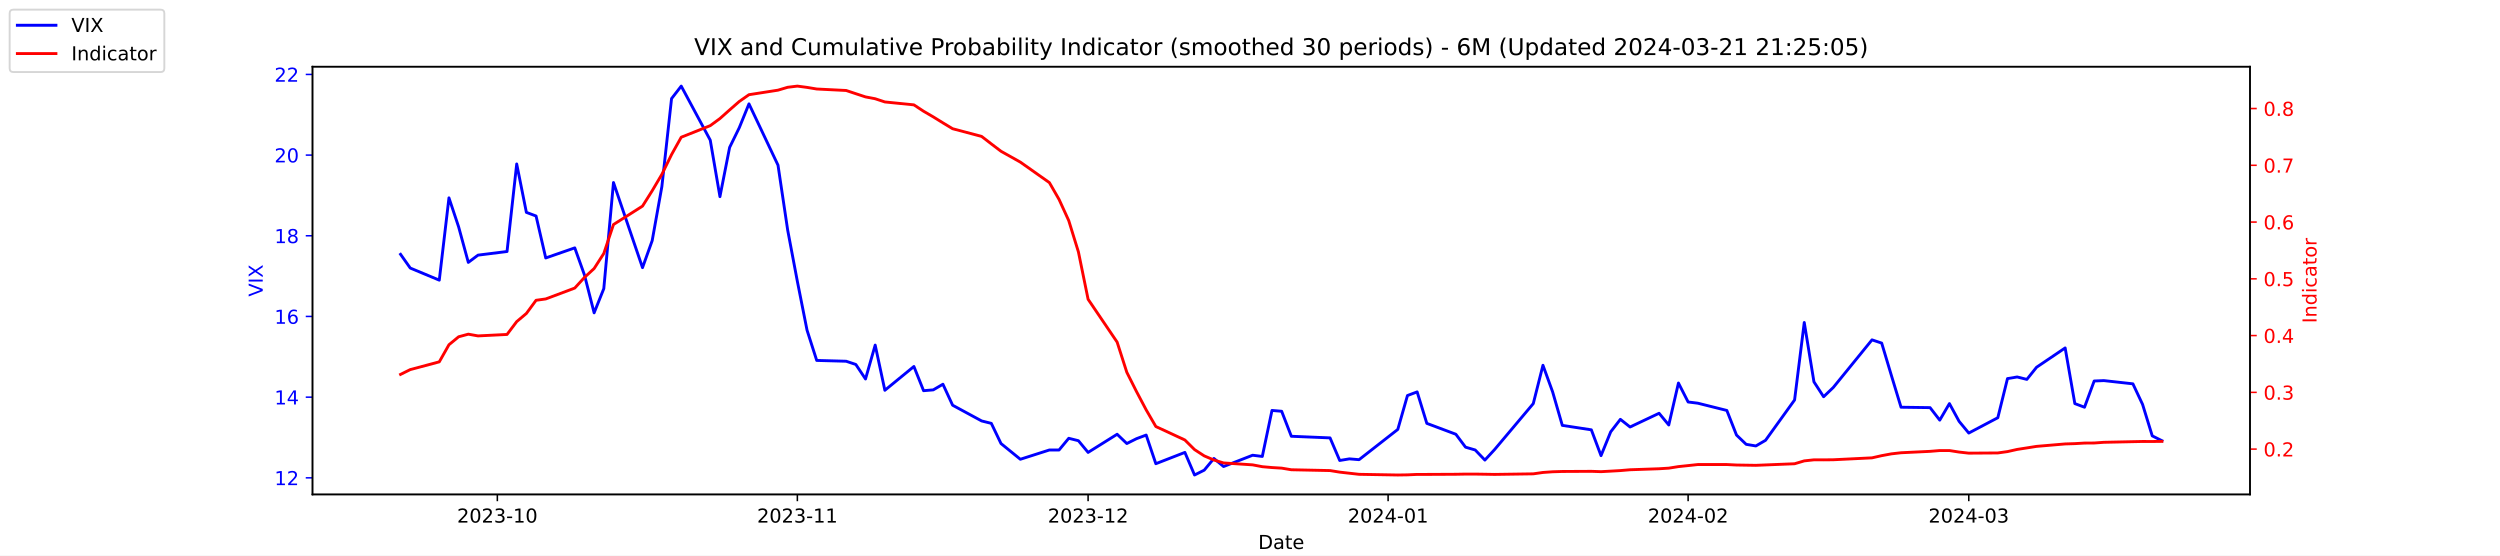
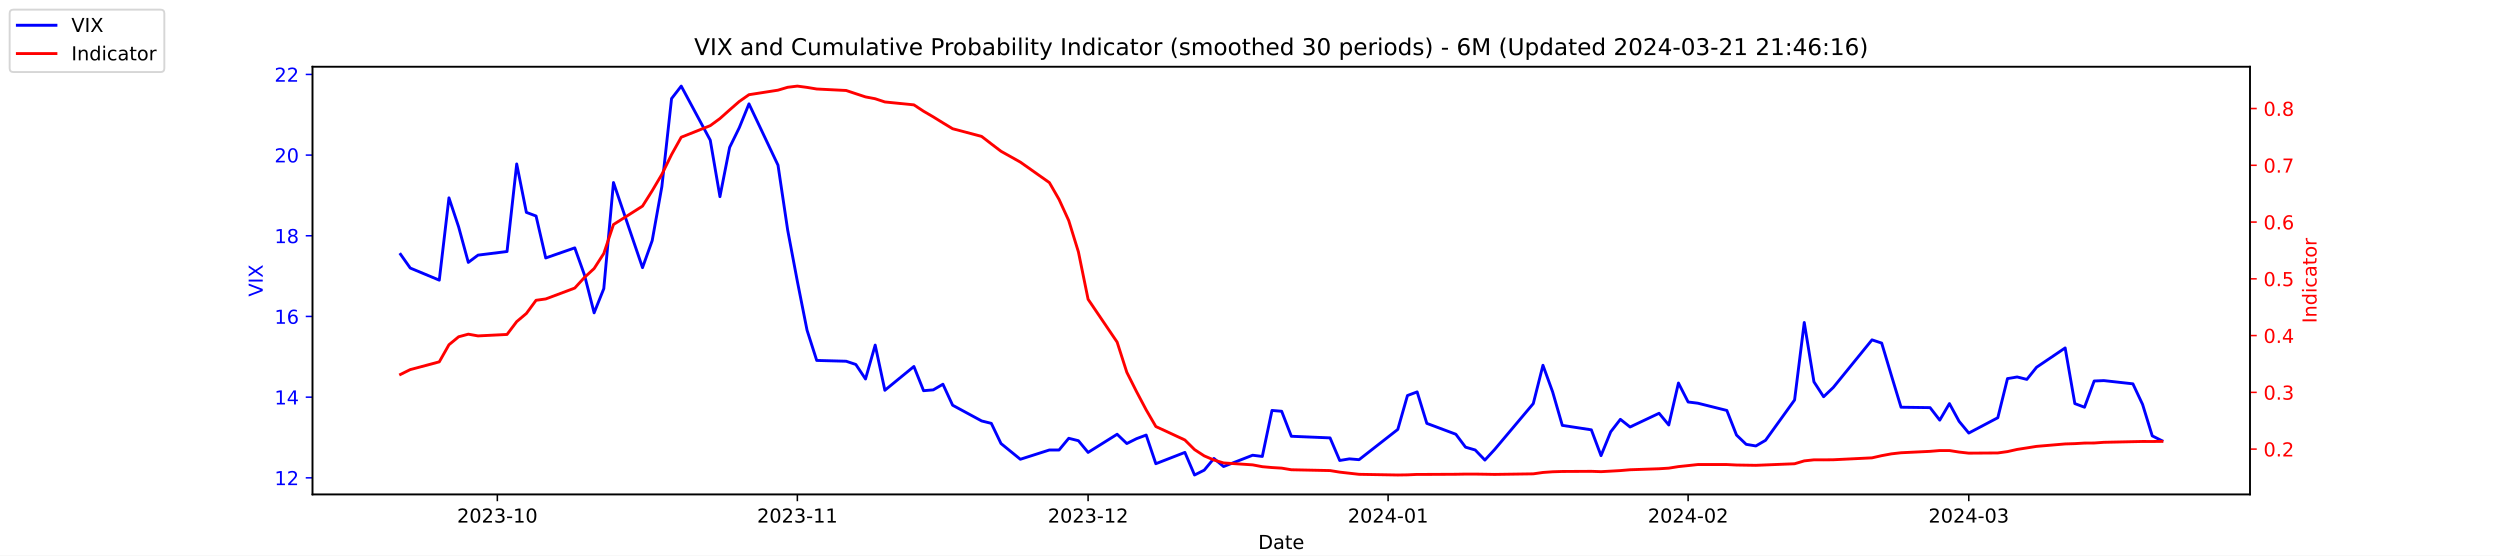
<svg xmlns="http://www.w3.org/2000/svg" xmlns:xlink="http://www.w3.org/1999/xlink" width="1296pt" height="288pt" viewBox="0 0 1296 288" version="1.1">
  <defs>
    <style type="text/css">*{stroke-linejoin: round; stroke-linecap: butt}</style>
  </defs>
  <g id="figure_1">
    <g id="patch_1">
      <path d="M 0 288  L 1296 288  L 1296 0  L 0 0  z " style="fill: #ffffff" />
    </g>
    <g id="axes_1">
      <g id="patch_2">
        <path d="M 162 256.32  L 1166.4 256.32  L 1166.4 34.56  L 162 34.56  z " style="fill: #ffffff" />
      </g>
      <g id="matplotlib.axis_1">
        <g id="xtick_1">
          <g id="line2d_1">
            <defs>
-               <path id="m3f695eb82e" d="M 0 0  L 0 3.5  " style="stroke: #000000; stroke-width: 0.8" />
+               <path id="m9982f12e51" d="M 0 0  L 0 3.5  " style="stroke: #000000; stroke-width: 0.8" />
            </defs>
            <g>
-               <use xlink:href="#m3f695eb82e" x="257.824" y="256.32" style="stroke: #000000; stroke-width: 0.8" />
+               <use xlink:href="#m9982f12e51" x="257.824" y="256.32" style="stroke: #000000; stroke-width: 0.8" />
            </g>
          </g>
          <g id="text_1">
            <g transform="translate(236.933 270.9184) scale(0.1 -0.1)">
              <defs>
                <path id="DejaVuSans-32" d="M 1228 531  L 3431 531  L 3431 0  L 469 0  L 469 531  Q 828 903 1448 1529  Q 2069 2156 2228 2338  Q 2531 2678 2651 2914  Q 2772 3150 2772 3378  Q 2772 3750 2511 3984  Q 2250 4219 1831 4219  Q 1534 4219 1204 4116  Q 875 4013 500 3803  L 500 4441  Q 881 4594 1212 4672  Q 1544 4750 1819 4750  Q 2544 4750 2975 4387  Q 3406 4025 3406 3419  Q 3406 3131 3298 2873  Q 3191 2616 2906 2266  Q 2828 2175 2409 1742  Q 1991 1309 1228 531  z " transform="scale(0.015625)" />
                <path id="DejaVuSans-30" d="M 2034 4250  Q 1547 4250 1301 3770  Q 1056 3291 1056 2328  Q 1056 1369 1301 889  Q 1547 409 2034 409  Q 2525 409 2770 889  Q 3016 1369 3016 2328  Q 3016 3291 2770 3770  Q 2525 4250 2034 4250  z M 2034 4750  Q 2819 4750 3233 4129  Q 3647 3509 3647 2328  Q 3647 1150 3233 529  Q 2819 -91 2034 -91  Q 1250 -91 836 529  Q 422 1150 422 2328  Q 422 3509 836 4129  Q 1250 4750 2034 4750  z " transform="scale(0.015625)" />
                <path id="DejaVuSans-33" d="M 2597 2516  Q 3050 2419 3304 2112  Q 3559 1806 3559 1356  Q 3559 666 3084 287  Q 2609 -91 1734 -91  Q 1441 -91 1130 -33  Q 819 25 488 141  L 488 750  Q 750 597 1062 519  Q 1375 441 1716 441  Q 2309 441 2620 675  Q 2931 909 2931 1356  Q 2931 1769 2642 2001  Q 2353 2234 1838 2234  L 1294 2234  L 1294 2753  L 1863 2753  Q 2328 2753 2575 2939  Q 2822 3125 2822 3475  Q 2822 3834 2567 4026  Q 2313 4219 1838 4219  Q 1578 4219 1281 4162  Q 984 4106 628 3988  L 628 4550  Q 988 4650 1302 4700  Q 1616 4750 1894 4750  Q 2613 4750 3031 4423  Q 3450 4097 3450 3541  Q 3450 3153 3228 2886  Q 3006 2619 2597 2516  z " transform="scale(0.015625)" />
                <path id="DejaVuSans-2d" d="M 313 2009  L 1997 2009  L 1997 1497  L 313 1497  L 313 2009  z " transform="scale(0.015625)" />
                <path id="DejaVuSans-31" d="M 794 531  L 1825 531  L 1825 4091  L 703 3866  L 703 4441  L 1819 4666  L 2450 4666  L 2450 531  L 3481 531  L 3481 0  L 794 0  L 794 531  z " transform="scale(0.015625)" />
              </defs>
              <use xlink:href="#DejaVuSans-32" />
              <use xlink:href="#DejaVuSans-30" x="63.623" />
              <use xlink:href="#DejaVuSans-32" x="127.246" />
              <use xlink:href="#DejaVuSans-33" x="190.869" />
              <use xlink:href="#DejaVuSans-2d" x="254.492" />
              <use xlink:href="#DejaVuSans-31" x="290.576" />
              <use xlink:href="#DejaVuSans-30" x="354.199" />
            </g>
          </g>
        </g>
        <g id="xtick_2">
          <g id="line2d_2">
            <g>
-               <use xlink:href="#m3f695eb82e" x="413.351" y="256.32" style="stroke: #000000; stroke-width: 0.8" />
+               <use xlink:href="#m9982f12e51" x="413.351" y="256.32" style="stroke: #000000; stroke-width: 0.8" />
            </g>
          </g>
          <g id="text_2">
            <g transform="translate(392.4594 270.9184) scale(0.1 -0.1)">
              <use xlink:href="#DejaVuSans-32" />
              <use xlink:href="#DejaVuSans-30" x="63.623" />
              <use xlink:href="#DejaVuSans-32" x="127.246" />
              <use xlink:href="#DejaVuSans-33" x="190.869" />
              <use xlink:href="#DejaVuSans-2d" x="254.492" />
              <use xlink:href="#DejaVuSans-31" x="290.576" />
              <use xlink:href="#DejaVuSans-31" x="354.199" />
            </g>
          </g>
        </g>
        <g id="xtick_3">
          <g id="line2d_3">
            <g>
-               <use xlink:href="#m3f695eb82e" x="564.069" y="256.32" style="stroke: #000000; stroke-width: 0.8" />
+               <use xlink:href="#m9982f12e51" x="564.069" y="256.32" style="stroke: #000000; stroke-width: 0.8" />
            </g>
          </g>
          <g id="text_3">
            <g transform="translate(543.178 270.9184) scale(0.1 -0.1)">
              <use xlink:href="#DejaVuSans-32" />
              <use xlink:href="#DejaVuSans-30" x="63.623" />
              <use xlink:href="#DejaVuSans-32" x="127.246" />
              <use xlink:href="#DejaVuSans-33" x="190.869" />
              <use xlink:href="#DejaVuSans-2d" x="254.492" />
              <use xlink:href="#DejaVuSans-31" x="290.576" />
              <use xlink:href="#DejaVuSans-32" x="354.199" />
            </g>
          </g>
        </g>
        <g id="xtick_4">
          <g id="line2d_4">
            <g>
-               <use xlink:href="#m3f695eb82e" x="719.596" y="256.32" style="stroke: #000000; stroke-width: 0.8" />
+               <use xlink:href="#m9982f12e51" x="719.596" y="256.32" style="stroke: #000000; stroke-width: 0.8" />
            </g>
          </g>
          <g id="text_4">
            <g transform="translate(698.7044 270.9184) scale(0.1 -0.1)">
              <defs>
                <path id="DejaVuSans-34" d="M 2419 4116  L 825 1625  L 2419 1625  L 2419 4116  z M 2253 4666  L 3047 4666  L 3047 1625  L 3713 1625  L 3713 1100  L 3047 1100  L 3047 0  L 2419 0  L 2419 1100  L 313 1100  L 313 1709  L 2253 4666  z " transform="scale(0.015625)" />
              </defs>
              <use xlink:href="#DejaVuSans-32" />
              <use xlink:href="#DejaVuSans-30" x="63.623" />
              <use xlink:href="#DejaVuSans-32" x="127.246" />
              <use xlink:href="#DejaVuSans-34" x="190.869" />
              <use xlink:href="#DejaVuSans-2d" x="254.492" />
              <use xlink:href="#DejaVuSans-30" x="290.576" />
              <use xlink:href="#DejaVuSans-31" x="354.199" />
            </g>
          </g>
        </g>
        <g id="xtick_5">
          <g id="line2d_5">
            <g>
-               <use xlink:href="#m3f695eb82e" x="875.122" y="256.32" style="stroke: #000000; stroke-width: 0.8" />
+               <use xlink:href="#m9982f12e51" x="875.122" y="256.32" style="stroke: #000000; stroke-width: 0.8" />
            </g>
          </g>
          <g id="text_5">
            <g transform="translate(854.2309 270.9184) scale(0.1 -0.1)">
              <use xlink:href="#DejaVuSans-32" />
              <use xlink:href="#DejaVuSans-30" x="63.623" />
              <use xlink:href="#DejaVuSans-32" x="127.246" />
              <use xlink:href="#DejaVuSans-34" x="190.869" />
              <use xlink:href="#DejaVuSans-2d" x="254.492" />
              <use xlink:href="#DejaVuSans-30" x="290.576" />
              <use xlink:href="#DejaVuSans-32" x="354.199" />
            </g>
          </g>
        </g>
        <g id="xtick_6">
          <g id="line2d_6">
            <g>
-               <use xlink:href="#m3f695eb82e" x="1020.615" y="256.32" style="stroke: #000000; stroke-width: 0.8" />
+               <use xlink:href="#m9982f12e51" x="1020.615" y="256.32" style="stroke: #000000; stroke-width: 0.8" />
            </g>
          </g>
          <g id="text_6">
            <g transform="translate(999.7234 270.9184) scale(0.1 -0.1)">
              <use xlink:href="#DejaVuSans-32" />
              <use xlink:href="#DejaVuSans-30" x="63.623" />
              <use xlink:href="#DejaVuSans-32" x="127.246" />
              <use xlink:href="#DejaVuSans-34" x="190.869" />
              <use xlink:href="#DejaVuSans-2d" x="254.492" />
              <use xlink:href="#DejaVuSans-30" x="290.576" />
              <use xlink:href="#DejaVuSans-33" x="354.199" />
            </g>
          </g>
        </g>
        <g id="text_7">
          <g transform="translate(652.2492 284.5966) scale(0.1 -0.1)">
            <defs>
              <path id="DejaVuSans-44" d="M 1259 4147  L 1259 519  L 2022 519  Q 2988 519 3436 956  Q 3884 1394 3884 2338  Q 3884 3275 3436 3711  Q 2988 4147 2022 4147  L 1259 4147  z M 628 4666  L 1925 4666  Q 3281 4666 3915 4102  Q 4550 3538 4550 2338  Q 4550 1131 3912 565  Q 3275 0 1925 0  L 628 0  L 628 4666  z " transform="scale(0.015625)" />
              <path id="DejaVuSans-61" d="M 2194 1759  Q 1497 1759 1228 1600  Q 959 1441 959 1056  Q 959 750 1161 570  Q 1363 391 1709 391  Q 2188 391 2477 730  Q 2766 1069 2766 1631  L 2766 1759  L 2194 1759  z M 3341 1997  L 3341 0  L 2766 0  L 2766 531  Q 2569 213 2275 61  Q 1981 -91 1556 -91  Q 1019 -91 701 211  Q 384 513 384 1019  Q 384 1609 779 1909  Q 1175 2209 1959 2209  L 2766 2209  L 2766 2266  Q 2766 2663 2505 2880  Q 2244 3097 1772 3097  Q 1472 3097 1187 3025  Q 903 2953 641 2809  L 641 3341  Q 956 3463 1253 3523  Q 1550 3584 1831 3584  Q 2591 3584 2966 3190  Q 3341 2797 3341 1997  z " transform="scale(0.015625)" />
              <path id="DejaVuSans-74" d="M 1172 4494  L 1172 3500  L 2356 3500  L 2356 3053  L 1172 3053  L 1172 1153  Q 1172 725 1289 603  Q 1406 481 1766 481  L 2356 481  L 2356 0  L 1766 0  Q 1100 0 847 248  Q 594 497 594 1153  L 594 3053  L 172 3053  L 172 3500  L 594 3500  L 594 4494  L 1172 4494  z " transform="scale(0.015625)" />
              <path id="DejaVuSans-65" d="M 3597 1894  L 3597 1613  L 953 1613  Q 991 1019 1311 708  Q 1631 397 2203 397  Q 2534 397 2845 478  Q 3156 559 3463 722  L 3463 178  Q 3153 47 2828 -22  Q 2503 -91 2169 -91  Q 1331 -91 842 396  Q 353 884 353 1716  Q 353 2575 817 3079  Q 1281 3584 2069 3584  Q 2775 3584 3186 3129  Q 3597 2675 3597 1894  z M 3022 2063  Q 3016 2534 2758 2815  Q 2500 3097 2075 3097  Q 1594 3097 1305 2825  Q 1016 2553 972 2059  L 3022 2063  z " transform="scale(0.015625)" />
            </defs>
            <use xlink:href="#DejaVuSans-44" />
            <use xlink:href="#DejaVuSans-61" x="77.002" />
            <use xlink:href="#DejaVuSans-74" x="138.281" />
            <use xlink:href="#DejaVuSans-65" x="177.49" />
          </g>
        </g>
      </g>
      <g id="matplotlib.axis_2">
        <g id="ytick_1">
          <g id="line2d_7">
            <defs>
-               <path id="m24b83d504b" d="M 0 0  L -3.5 0  " style="stroke: #0000ff; stroke-width: 0.8" />
+               <path id="m3a742292c5" d="M 0 0  L -3.5 0  " style="stroke: #0000ff; stroke-width: 0.8" />
            </defs>
            <g>
-               <use xlink:href="#m24b83d504b" x="162" y="247.704" style="fill: #0000ff; stroke: #0000ff; stroke-width: 0.8" />
+               <use xlink:href="#m3a742292c5" x="162" y="247.704" style="fill: #0000ff; stroke: #0000ff; stroke-width: 0.8" />
            </g>
          </g>
          <g id="text_8">
            <g style="fill: #0000ff" transform="translate(142.275 251.5031) scale(0.1 -0.1)">
              <use xlink:href="#DejaVuSans-31" />
              <use xlink:href="#DejaVuSans-32" x="63.623" />
            </g>
          </g>
        </g>
        <g id="ytick_2">
          <g id="line2d_8">
            <g>
-               <use xlink:href="#m24b83d504b" x="162" y="205.878" style="fill: #0000ff; stroke: #0000ff; stroke-width: 0.8" />
+               <use xlink:href="#m3a742292c5" x="162" y="205.878" style="fill: #0000ff; stroke: #0000ff; stroke-width: 0.8" />
            </g>
          </g>
          <g id="text_9">
            <g style="fill: #0000ff" transform="translate(142.275 209.6774) scale(0.1 -0.1)">
              <use xlink:href="#DejaVuSans-31" />
              <use xlink:href="#DejaVuSans-34" x="63.623" />
            </g>
          </g>
        </g>
        <g id="ytick_3">
          <g id="line2d_9">
            <g>
-               <use xlink:href="#m24b83d504b" x="162" y="164.052" style="fill: #0000ff; stroke: #0000ff; stroke-width: 0.8" />
+               <use xlink:href="#m3a742292c5" x="162" y="164.052" style="fill: #0000ff; stroke: #0000ff; stroke-width: 0.8" />
            </g>
          </g>
          <g id="text_10">
            <g style="fill: #0000ff" transform="translate(142.275 167.8517) scale(0.1 -0.1)">
              <defs>
                <path id="DejaVuSans-36" d="M 2113 2584  Q 1688 2584 1439 2293  Q 1191 2003 1191 1497  Q 1191 994 1439 701  Q 1688 409 2113 409  Q 2538 409 2786 701  Q 3034 994 3034 1497  Q 3034 2003 2786 2293  Q 2538 2584 2113 2584  z M 3366 4563  L 3366 3988  Q 3128 4100 2886 4159  Q 2644 4219 2406 4219  Q 1781 4219 1451 3797  Q 1122 3375 1075 2522  Q 1259 2794 1537 2939  Q 1816 3084 2150 3084  Q 2853 3084 3261 2657  Q 3669 2231 3669 1497  Q 3669 778 3244 343  Q 2819 -91 2113 -91  Q 1303 -91 875 529  Q 447 1150 447 2328  Q 447 3434 972 4092  Q 1497 4750 2381 4750  Q 2619 4750 2861 4703  Q 3103 4656 3366 4563  z " transform="scale(0.015625)" />
              </defs>
              <use xlink:href="#DejaVuSans-31" />
              <use xlink:href="#DejaVuSans-36" x="63.623" />
            </g>
          </g>
        </g>
        <g id="ytick_4">
          <g id="line2d_10">
            <g>
-               <use xlink:href="#m24b83d504b" x="162" y="122.227" style="fill: #0000ff; stroke: #0000ff; stroke-width: 0.8" />
+               <use xlink:href="#m3a742292c5" x="162" y="122.227" style="fill: #0000ff; stroke: #0000ff; stroke-width: 0.8" />
            </g>
          </g>
          <g id="text_11">
            <g style="fill: #0000ff" transform="translate(142.275 126.0259) scale(0.1 -0.1)">
              <defs>
                <path id="DejaVuSans-38" d="M 2034 2216  Q 1584 2216 1326 1975  Q 1069 1734 1069 1313  Q 1069 891 1326 650  Q 1584 409 2034 409  Q 2484 409 2743 651  Q 3003 894 3003 1313  Q 3003 1734 2745 1975  Q 2488 2216 2034 2216  z M 1403 2484  Q 997 2584 770 2862  Q 544 3141 544 3541  Q 544 4100 942 4425  Q 1341 4750 2034 4750  Q 2731 4750 3128 4425  Q 3525 4100 3525 3541  Q 3525 3141 3298 2862  Q 3072 2584 2669 2484  Q 3125 2378 3379 2068  Q 3634 1759 3634 1313  Q 3634 634 3220 271  Q 2806 -91 2034 -91  Q 1263 -91 848 271  Q 434 634 434 1313  Q 434 1759 690 2068  Q 947 2378 1403 2484  z M 1172 3481  Q 1172 3119 1398 2916  Q 1625 2713 2034 2713  Q 2441 2713 2670 2916  Q 2900 3119 2900 3481  Q 2900 3844 2670 4047  Q 2441 4250 2034 4250  Q 1625 4250 1398 4047  Q 1172 3844 1172 3481  z " transform="scale(0.015625)" />
              </defs>
              <use xlink:href="#DejaVuSans-31" />
              <use xlink:href="#DejaVuSans-38" x="63.623" />
            </g>
          </g>
        </g>
        <g id="ytick_5">
          <g id="line2d_11">
            <g>
-               <use xlink:href="#m24b83d504b" x="162" y="80.401" style="fill: #0000ff; stroke: #0000ff; stroke-width: 0.8" />
+               <use xlink:href="#m3a742292c5" x="162" y="80.401" style="fill: #0000ff; stroke: #0000ff; stroke-width: 0.8" />
            </g>
          </g>
          <g id="text_12">
            <g style="fill: #0000ff" transform="translate(142.275 84.2002) scale(0.1 -0.1)">
              <use xlink:href="#DejaVuSans-32" />
              <use xlink:href="#DejaVuSans-30" x="63.623" />
            </g>
          </g>
        </g>
        <g id="ytick_6">
          <g id="line2d_12">
            <g>
-               <use xlink:href="#m24b83d504b" x="162" y="38.575" style="fill: #0000ff; stroke: #0000ff; stroke-width: 0.8" />
+               <use xlink:href="#m3a742292c5" x="162" y="38.575" style="fill: #0000ff; stroke: #0000ff; stroke-width: 0.8" />
            </g>
          </g>
          <g id="text_13">
            <g style="fill: #0000ff" transform="translate(142.275 42.37447) scale(0.1 -0.1)">
              <use xlink:href="#DejaVuSans-32" />
              <use xlink:href="#DejaVuSans-32" x="63.623" />
            </g>
          </g>
        </g>
        <g id="text_14">
          <g style="fill: #0000ff" transform="translate(136.1953 153.7603) rotate(-90) scale(0.1 -0.1)">
            <defs>
              <path id="DejaVuSans-56" d="M 1831 0  L 50 4666  L 709 4666  L 2188 738  L 3669 4666  L 4325 4666  L 2547 0  L 1831 0  z " transform="scale(0.015625)" />
              <path id="DejaVuSans-49" d="M 628 4666  L 1259 4666  L 1259 0  L 628 0  L 628 4666  z " transform="scale(0.015625)" />
              <path id="DejaVuSans-58" d="M 403 4666  L 1081 4666  L 2241 2931  L 3406 4666  L 4084 4666  L 2584 2425  L 4184 0  L 3506 0  L 2194 1984  L 872 0  L 191 0  L 1856 2491  L 403 4666  z " transform="scale(0.015625)" />
            </defs>
            <use xlink:href="#DejaVuSans-56" />
            <use xlink:href="#DejaVuSans-49" x="68.408" />
            <use xlink:href="#DejaVuSans-58" x="97.9" />
          </g>
        </g>
      </g>
      <g id="line2d_13">
-         <path d="M 207.655 131.847  L 212.672 138.957  L 227.722 145.231  L 232.739 102.569  L 237.756 117.626  L 242.773 136.029  L 247.79 132.265  L 262.841 130.383  L 267.858 85.002  L 272.875 110.097  L 277.892 111.979  L 282.909 133.729  L 297.96 128.501  L 302.977 142.512  L 307.994 162.17  L 313.011 149.623  L 318.028 94.622  L 333.079 138.748  L 338.096 124.736  L 343.113 96.713  L 348.13 51.123  L 353.147 44.64  L 368.198 72.663  L 373.215 101.941  L 378.232 76.428  L 383.249 66.18  L 388.266 53.842  L 403.317 85.629  L 408.334 119.299  L 413.351 145.858  L 418.368 171.163  L 423.385 186.847  L 438.645 187.266  L 443.662 188.939  L 448.679 196.467  L 453.696 178.901  L 458.713 202.323  L 473.764 189.984  L 478.781 202.532  L 483.798 202.114  L 488.815 199.186  L 493.832 210.061  L 508.883 218.217  L 513.9 219.472  L 518.917 229.928  L 528.951 238.084  L 544.001 233.274  L 549.018 233.274  L 554.035 227.209  L 559.052 228.464  L 564.069 234.529  L 579.12 225.118  L 584.137 229.928  L 589.154 227.418  L 594.171 225.536  L 599.188 240.384  L 614.239 234.529  L 619.256 246.24  L 624.273 243.73  L 629.29 237.666  L 634.307 241.848  L 649.358 235.993  L 654.375 236.62  L 659.392 212.779  L 664.409 213.198  L 669.426 226.164  L 689.494 227  L 694.511 238.711  L 699.528 237.875  L 704.545 238.293  L 724.613 222.608  L 729.63 205.042  L 734.647 203.159  L 739.664 219.472  L 754.715 225.118  L 759.732 231.81  L 764.749 233.274  L 769.766 238.502  L 774.783 233.065  L 794.851 209.224  L 799.868 189.357  L 804.885 203.159  L 809.902 220.517  L 824.952 222.818  L 829.969 236.202  L 834.986 223.863  L 840.003 217.38  L 845.02 221.354  L 860.071 214.243  L 865.088 220.308  L 870.105 198.559  L 875.122 208.388  L 880.139 209.015  L 895.19 212.779  L 900.207 225.536  L 905.224 230.346  L 910.241 231.183  L 915.258 228.255  L 930.309 207.342  L 935.326 167.189  L 940.343 197.931  L 945.36 205.669  L 950.377 200.859  L 970.445 176.182  L 975.462 177.855  L 980.479 194.585  L 985.496 211.106  L 1000.547 211.316  L 1005.564 217.798  L 1010.581 209.224  L 1015.598 218.426  L 1020.615 224.491  L 1035.666 216.544  L 1040.683 196.258  L 1045.7 195.422  L 1050.717 196.677  L 1055.734 190.403  L 1070.576 180.364  L 1075.593 209.224  L 1080.61 211.106  L 1085.627 197.513  L 1090.644 197.304  L 1105.695 198.977  L 1110.711 209.642  L 1115.728 225.955  L 1120.745 228.464  " clip-path="url(#p13f3ca3fc0)" style="fill: none; stroke: #0000ff; stroke-width: 1.5; stroke-linecap: square" />
+         <path d="M 207.655 131.847  L 212.672 138.957  L 227.722 145.231  L 232.739 102.569  L 237.756 117.626  L 242.773 136.029  L 247.79 132.265  L 262.841 130.383  L 267.858 85.002  L 272.875 110.097  L 277.892 111.979  L 282.909 133.729  L 297.96 128.501  L 302.977 142.512  L 307.994 162.17  L 313.011 149.623  L 318.028 94.622  L 333.079 138.748  L 338.096 124.736  L 343.113 96.713  L 348.13 51.123  L 353.147 44.64  L 368.198 72.663  L 373.215 101.941  L 378.232 76.428  L 383.249 66.18  L 388.266 53.842  L 403.317 85.629  L 408.334 119.299  L 413.351 145.858  L 418.368 171.163  L 423.385 186.847  L 438.645 187.266  L 443.662 188.939  L 448.679 196.467  L 453.696 178.901  L 458.713 202.323  L 473.764 189.984  L 478.781 202.532  L 483.798 202.114  L 488.815 199.186  L 493.832 210.061  L 508.883 218.217  L 513.9 219.472  L 518.917 229.928  L 528.951 238.084  L 544.001 233.274  L 549.018 233.274  L 554.035 227.209  L 559.052 228.464  L 564.069 234.529  L 579.12 225.118  L 584.137 229.928  L 589.154 227.418  L 594.171 225.536  L 599.188 240.384  L 614.239 234.529  L 619.256 246.24  L 624.273 243.73  L 629.29 237.666  L 634.307 241.848  L 649.358 235.993  L 654.375 236.62  L 659.392 212.779  L 664.409 213.198  L 669.426 226.164  L 689.494 227  L 694.511 238.711  L 699.528 237.875  L 704.545 238.293  L 724.613 222.608  L 729.63 205.042  L 734.647 203.159  L 739.664 219.472  L 754.715 225.118  L 759.732 231.81  L 764.749 233.274  L 769.766 238.502  L 774.783 233.065  L 794.851 209.224  L 799.868 189.357  L 804.885 203.159  L 809.902 220.517  L 824.952 222.818  L 829.969 236.202  L 834.986 223.863  L 840.003 217.38  L 845.02 221.354  L 860.071 214.243  L 865.088 220.308  L 870.105 198.559  L 875.122 208.388  L 880.139 209.015  L 895.19 212.779  L 900.207 225.536  L 905.224 230.346  L 910.241 231.183  L 915.258 228.255  L 930.309 207.342  L 935.326 167.189  L 940.343 197.931  L 945.36 205.669  L 950.377 200.859  L 970.445 176.182  L 975.462 177.855  L 980.479 194.585  L 985.496 211.106  L 1000.547 211.316  L 1005.564 217.798  L 1010.581 209.224  L 1015.598 218.426  L 1020.615 224.491  L 1035.666 216.544  L 1040.683 196.258  L 1045.7 195.422  L 1050.717 196.677  L 1055.734 190.403  L 1070.576 180.364  L 1075.593 209.224  L 1080.61 211.106  L 1085.627 197.513  L 1090.644 197.304  L 1105.695 198.977  L 1110.711 209.642  L 1115.728 225.955  L 1120.745 228.464  " clip-path="url(#pc13f69f673)" style="fill: none; stroke: #0000ff; stroke-width: 1.5; stroke-linecap: square" />
      </g>
      <g id="patch_3">
        <path d="M 162 256.32  L 162 34.56  " style="fill: none; stroke: #000000; stroke-width: 0.8; stroke-linejoin: miter; stroke-linecap: square" />
      </g>
      <g id="patch_4">
        <path d="M 1166.4 256.32  L 1166.4 34.56  " style="fill: none; stroke: #000000; stroke-width: 0.8; stroke-linejoin: miter; stroke-linecap: square" />
      </g>
      <g id="patch_5">
        <path d="M 162 256.32  L 1166.4 256.32  " style="fill: none; stroke: #000000; stroke-width: 0.8; stroke-linejoin: miter; stroke-linecap: square" />
      </g>
      <g id="patch_6">
        <path d="M 162 34.56  L 1166.4 34.56  " style="fill: none; stroke: #000000; stroke-width: 0.8; stroke-linejoin: miter; stroke-linecap: square" />
      </g>
    </g>
    <g id="axes_2">
      <g id="matplotlib.axis_3">
        <g id="ytick_7">
          <g id="line2d_14">
            <defs>
-               <path id="ma3bfbb66f8" d="M 0 0  L 3.5 0  " style="stroke: #ff0000; stroke-width: 0.8" />
+               <path id="mac95f9d0ef" d="M 0 0  L 3.5 0  " style="stroke: #ff0000; stroke-width: 0.8" />
            </defs>
            <g>
-               <use xlink:href="#ma3bfbb66f8" x="1166.4" y="232.822" style="fill: #ff0000; stroke: #ff0000; stroke-width: 0.8" />
+               <use xlink:href="#mac95f9d0ef" x="1166.4" y="232.822" style="fill: #ff0000; stroke: #ff0000; stroke-width: 0.8" />
            </g>
          </g>
          <g id="text_15">
            <g style="fill: #ff0000" transform="translate(1173.4 236.6214) scale(0.1 -0.1)">
              <defs>
                <path id="DejaVuSans-2e" d="M 684 794  L 1344 794  L 1344 0  L 684 0  L 684 794  z " transform="scale(0.015625)" />
              </defs>
              <use xlink:href="#DejaVuSans-30" />
              <use xlink:href="#DejaVuSans-2e" x="63.623" />
              <use xlink:href="#DejaVuSans-32" x="95.41" />
            </g>
          </g>
        </g>
        <g id="ytick_8">
          <g id="line2d_15">
            <g>
-               <use xlink:href="#ma3bfbb66f8" x="1166.4" y="203.396" style="fill: #ff0000; stroke: #ff0000; stroke-width: 0.8" />
+               <use xlink:href="#mac95f9d0ef" x="1166.4" y="203.396" style="fill: #ff0000; stroke: #ff0000; stroke-width: 0.8" />
            </g>
          </g>
          <g id="text_16">
            <g style="fill: #ff0000" transform="translate(1173.4 207.1955) scale(0.1 -0.1)">
              <use xlink:href="#DejaVuSans-30" />
              <use xlink:href="#DejaVuSans-2e" x="63.623" />
              <use xlink:href="#DejaVuSans-33" x="95.41" />
            </g>
          </g>
        </g>
        <g id="ytick_9">
          <g id="line2d_16">
            <g>
-               <use xlink:href="#ma3bfbb66f8" x="1166.4" y="173.97" style="fill: #ff0000; stroke: #ff0000; stroke-width: 0.8" />
+               <use xlink:href="#mac95f9d0ef" x="1166.4" y="173.97" style="fill: #ff0000; stroke: #ff0000; stroke-width: 0.8" />
            </g>
          </g>
          <g id="text_17">
            <g style="fill: #ff0000" transform="translate(1173.4 177.7695) scale(0.1 -0.1)">
              <use xlink:href="#DejaVuSans-30" />
              <use xlink:href="#DejaVuSans-2e" x="63.623" />
              <use xlink:href="#DejaVuSans-34" x="95.41" />
            </g>
          </g>
        </g>
        <g id="ytick_10">
          <g id="line2d_17">
            <g>
-               <use xlink:href="#ma3bfbb66f8" x="1166.4" y="144.544" style="fill: #ff0000; stroke: #ff0000; stroke-width: 0.8" />
+               <use xlink:href="#mac95f9d0ef" x="1166.4" y="144.544" style="fill: #ff0000; stroke: #ff0000; stroke-width: 0.8" />
            </g>
          </g>
          <g id="text_18">
            <g style="fill: #ff0000" transform="translate(1173.4 148.3435) scale(0.1 -0.1)">
              <defs>
                <path id="DejaVuSans-35" d="M 691 4666  L 3169 4666  L 3169 4134  L 1269 4134  L 1269 2991  Q 1406 3038 1543 3061  Q 1681 3084 1819 3084  Q 2600 3084 3056 2656  Q 3513 2228 3513 1497  Q 3513 744 3044 326  Q 2575 -91 1722 -91  Q 1428 -91 1123 -41  Q 819 9 494 109  L 494 744  Q 775 591 1075 516  Q 1375 441 1709 441  Q 2250 441 2565 725  Q 2881 1009 2881 1497  Q 2881 1984 2565 2268  Q 2250 2553 1709 2553  Q 1456 2553 1204 2497  Q 953 2441 691 2322  L 691 4666  z " transform="scale(0.015625)" />
              </defs>
              <use xlink:href="#DejaVuSans-30" />
              <use xlink:href="#DejaVuSans-2e" x="63.623" />
              <use xlink:href="#DejaVuSans-35" x="95.41" />
            </g>
          </g>
        </g>
        <g id="ytick_11">
          <g id="line2d_18">
            <g>
-               <use xlink:href="#ma3bfbb66f8" x="1166.4" y="115.118" style="fill: #ff0000; stroke: #ff0000; stroke-width: 0.8" />
+               <use xlink:href="#mac95f9d0ef" x="1166.4" y="115.118" style="fill: #ff0000; stroke: #ff0000; stroke-width: 0.8" />
            </g>
          </g>
          <g id="text_19">
            <g style="fill: #ff0000" transform="translate(1173.4 118.9176) scale(0.1 -0.1)">
              <use xlink:href="#DejaVuSans-30" />
              <use xlink:href="#DejaVuSans-2e" x="63.623" />
              <use xlink:href="#DejaVuSans-36" x="95.41" />
            </g>
          </g>
        </g>
        <g id="ytick_12">
          <g id="line2d_19">
            <g>
-               <use xlink:href="#ma3bfbb66f8" x="1166.4" y="85.692" style="fill: #ff0000; stroke: #ff0000; stroke-width: 0.8" />
+               <use xlink:href="#mac95f9d0ef" x="1166.4" y="85.692" style="fill: #ff0000; stroke: #ff0000; stroke-width: 0.8" />
            </g>
          </g>
          <g id="text_20">
            <g style="fill: #ff0000" transform="translate(1173.4 89.4916) scale(0.1 -0.1)">
              <defs>
                <path id="DejaVuSans-37" d="M 525 4666  L 3525 4666  L 3525 4397  L 1831 0  L 1172 0  L 2766 4134  L 525 4134  L 525 4666  z " transform="scale(0.015625)" />
              </defs>
              <use xlink:href="#DejaVuSans-30" />
              <use xlink:href="#DejaVuSans-2e" x="63.623" />
              <use xlink:href="#DejaVuSans-37" x="95.41" />
            </g>
          </g>
        </g>
        <g id="ytick_13">
          <g id="line2d_20">
            <g>
-               <use xlink:href="#ma3bfbb66f8" x="1166.4" y="56.266" style="fill: #ff0000; stroke: #ff0000; stroke-width: 0.8" />
+               <use xlink:href="#mac95f9d0ef" x="1166.4" y="56.266" style="fill: #ff0000; stroke: #ff0000; stroke-width: 0.8" />
            </g>
          </g>
          <g id="text_21">
            <g style="fill: #ff0000" transform="translate(1173.4 60.06564) scale(0.1 -0.1)">
              <use xlink:href="#DejaVuSans-30" />
              <use xlink:href="#DejaVuSans-2e" x="63.623" />
              <use xlink:href="#DejaVuSans-38" x="95.41" />
            </g>
          </g>
        </g>
        <g id="text_22">
          <g style="fill: #ff0000" transform="translate(1200.902 167.5353) rotate(-90) scale(0.1 -0.1)">
            <defs>
              <path id="DejaVuSans-6e" d="M 3513 2113  L 3513 0  L 2938 0  L 2938 2094  Q 2938 2591 2744 2837  Q 2550 3084 2163 3084  Q 1697 3084 1428 2787  Q 1159 2491 1159 1978  L 1159 0  L 581 0  L 581 3500  L 1159 3500  L 1159 2956  Q 1366 3272 1645 3428  Q 1925 3584 2291 3584  Q 2894 3584 3203 3211  Q 3513 2838 3513 2113  z " transform="scale(0.015625)" />
              <path id="DejaVuSans-64" d="M 2906 2969  L 2906 4863  L 3481 4863  L 3481 0  L 2906 0  L 2906 525  Q 2725 213 2448 61  Q 2172 -91 1784 -91  Q 1150 -91 751 415  Q 353 922 353 1747  Q 353 2572 751 3078  Q 1150 3584 1784 3584  Q 2172 3584 2448 3432  Q 2725 3281 2906 2969  z M 947 1747  Q 947 1113 1208 752  Q 1469 391 1925 391  Q 2381 391 2643 752  Q 2906 1113 2906 1747  Q 2906 2381 2643 2742  Q 2381 3103 1925 3103  Q 1469 3103 1208 2742  Q 947 2381 947 1747  z " transform="scale(0.015625)" />
              <path id="DejaVuSans-69" d="M 603 3500  L 1178 3500  L 1178 0  L 603 0  L 603 3500  z M 603 4863  L 1178 4863  L 1178 4134  L 603 4134  L 603 4863  z " transform="scale(0.015625)" />
              <path id="DejaVuSans-63" d="M 3122 3366  L 3122 2828  Q 2878 2963 2633 3030  Q 2388 3097 2138 3097  Q 1578 3097 1268 2742  Q 959 2388 959 1747  Q 959 1106 1268 751  Q 1578 397 2138 397  Q 2388 397 2633 464  Q 2878 531 3122 666  L 3122 134  Q 2881 22 2623 -34  Q 2366 -91 2075 -91  Q 1284 -91 818 406  Q 353 903 353 1747  Q 353 2603 823 3093  Q 1294 3584 2113 3584  Q 2378 3584 2631 3529  Q 2884 3475 3122 3366  z " transform="scale(0.015625)" />
              <path id="DejaVuSans-6f" d="M 1959 3097  Q 1497 3097 1228 2736  Q 959 2375 959 1747  Q 959 1119 1226 758  Q 1494 397 1959 397  Q 2419 397 2687 759  Q 2956 1122 2956 1747  Q 2956 2369 2687 2733  Q 2419 3097 1959 3097  z M 1959 3584  Q 2709 3584 3137 3096  Q 3566 2609 3566 1747  Q 3566 888 3137 398  Q 2709 -91 1959 -91  Q 1206 -91 779 398  Q 353 888 353 1747  Q 353 2609 779 3096  Q 1206 3584 1959 3584  z " transform="scale(0.015625)" />
              <path id="DejaVuSans-72" d="M 2631 2963  Q 2534 3019 2420 3045  Q 2306 3072 2169 3072  Q 1681 3072 1420 2755  Q 1159 2438 1159 1844  L 1159 0  L 581 0  L 581 3500  L 1159 3500  L 1159 2956  Q 1341 3275 1631 3429  Q 1922 3584 2338 3584  Q 2397 3584 2469 3576  Q 2541 3569 2628 3553  L 2631 2963  z " transform="scale(0.015625)" />
            </defs>
            <use xlink:href="#DejaVuSans-49" />
            <use xlink:href="#DejaVuSans-6e" x="29.492" />
            <use xlink:href="#DejaVuSans-64" x="92.871" />
            <use xlink:href="#DejaVuSans-69" x="156.348" />
            <use xlink:href="#DejaVuSans-63" x="184.131" />
            <use xlink:href="#DejaVuSans-61" x="239.111" />
            <use xlink:href="#DejaVuSans-74" x="300.391" />
            <use xlink:href="#DejaVuSans-6f" x="339.6" />
            <use xlink:href="#DejaVuSans-72" x="400.781" />
          </g>
        </g>
      </g>
      <g id="line2d_21">
-         <path d="M 207.655 194.087  L 212.672 191.599  L 227.722 187.582  L 232.739 178.716  L 237.756 174.588  L 242.773 173.234  L 247.79 174.131  L 262.841 173.38  L 267.858 166.724  L 272.875 162.492  L 277.892 155.668  L 282.909 154.976  L 297.96 149.33  L 302.977 143.826  L 307.994 139.202  L 313.011 131.389  L 318.028 116.397  L 333.079 106.844  L 338.096 98.885  L 343.113 90.375  L 348.13 80.138  L 353.147 71.137  L 368.198 65.133  L 373.215 61.454  L 378.232 56.981  L 383.249 52.599  L 388.266 49.093  L 403.317 46.744  L 408.334 45.248  L 413.351 44.64  L 418.368 45.302  L 423.385 46.14  L 438.645 46.907  L 443.662 48.58  L 448.679 50.235  L 453.696 51.191  L 458.713 52.85  L 473.764 54.363  L 478.781 57.662  L 483.798 60.589  L 488.815 63.695  L 493.832 66.725  L 508.883 70.727  L 513.9 74.603  L 518.917 78.414  L 528.951 84.044  L 544.001 94.664  L 549.018 103.393  L 554.035 114.361  L 559.052 130.596  L 564.069 155.142  L 579.12 177.354  L 584.137 192.995  L 589.154 202.97  L 594.171 212.467  L 599.188 221.115  L 614.239 228.09  L 619.256 233.069  L 624.273 236.332  L 629.29 238.473  L 634.307 239.988  L 649.358 240.981  L 654.375 241.932  L 659.392 242.376  L 664.409 242.682  L 669.426 243.52  L 689.494 243.944  L 694.511 244.755  L 699.528 245.322  L 704.545 245.885  L 724.613 246.24  L 729.63 246.164  L 734.647 245.936  L 739.664 245.936  L 754.715 245.862  L 759.732 245.766  L 764.749 245.766  L 769.766 245.846  L 774.783 245.936  L 794.851 245.639  L 799.868 244.924  L 804.885 244.567  L 809.902 244.411  L 824.952 244.335  L 829.969 244.511  L 834.986 244.237  L 840.003 243.948  L 845.02 243.52  L 860.071 243.001  L 865.088 242.689  L 870.105 241.889  L 875.122 241.361  L 880.139 240.82  L 895.19 240.82  L 900.207 241.063  L 905.224 241.145  L 910.241 241.227  L 915.258 241.022  L 930.309 240.412  L 935.326 238.919  L 940.343 238.375  L 945.36 238.389  L 950.377 238.337  L 970.445 237.348  L 975.462 236.214  L 980.479 235.28  L 985.496 234.705  L 1000.547 233.98  L 1005.564 233.563  L 1010.581 233.563  L 1015.598 234.351  L 1020.615 234.913  L 1035.666 234.809  L 1040.683 234.104  L 1045.7 232.98  L 1050.717 232.201  L 1055.734 231.402  L 1070.576 230.138  L 1075.593 229.979  L 1080.61 229.685  L 1085.627 229.651  L 1090.644 229.292  L 1105.695 228.962  L 1110.711 228.858  L 1115.728 228.872  L 1120.745 228.809  " clip-path="url(#p13f3ca3fc0)" style="fill: none; stroke: #ff0000; stroke-width: 1.5; stroke-linecap: square" />
+         <path d="M 207.655 194.087  L 212.672 191.599  L 227.722 187.582  L 232.739 178.716  L 237.756 174.588  L 242.773 173.234  L 247.79 174.131  L 262.841 173.38  L 267.858 166.724  L 272.875 162.492  L 277.892 155.668  L 282.909 154.976  L 297.96 149.33  L 302.977 143.826  L 307.994 139.202  L 313.011 131.389  L 318.028 116.397  L 333.079 106.844  L 338.096 98.885  L 343.113 90.375  L 348.13 80.138  L 353.147 71.137  L 368.198 65.133  L 373.215 61.454  L 378.232 56.981  L 383.249 52.599  L 388.266 49.093  L 403.317 46.744  L 408.334 45.248  L 413.351 44.64  L 418.368 45.302  L 423.385 46.14  L 438.645 46.907  L 443.662 48.58  L 448.679 50.235  L 453.696 51.191  L 458.713 52.85  L 473.764 54.363  L 478.781 57.662  L 483.798 60.589  L 488.815 63.695  L 493.832 66.725  L 508.883 70.727  L 513.9 74.603  L 518.917 78.414  L 528.951 84.044  L 544.001 94.664  L 549.018 103.393  L 554.035 114.361  L 559.052 130.596  L 564.069 155.142  L 579.12 177.354  L 584.137 192.995  L 589.154 202.97  L 594.171 212.467  L 599.188 221.115  L 614.239 228.09  L 619.256 233.069  L 624.273 236.332  L 629.29 238.473  L 634.307 239.988  L 649.358 240.981  L 654.375 241.932  L 659.392 242.376  L 664.409 242.682  L 669.426 243.52  L 689.494 243.944  L 694.511 244.755  L 699.528 245.322  L 704.545 245.885  L 724.613 246.24  L 729.63 246.164  L 734.647 245.936  L 739.664 245.936  L 754.715 245.862  L 759.732 245.766  L 764.749 245.766  L 769.766 245.846  L 774.783 245.936  L 794.851 245.639  L 799.868 244.924  L 804.885 244.567  L 809.902 244.411  L 824.952 244.335  L 829.969 244.511  L 834.986 244.237  L 840.003 243.948  L 845.02 243.52  L 860.071 243.001  L 865.088 242.689  L 870.105 241.889  L 875.122 241.361  L 880.139 240.82  L 895.19 240.82  L 900.207 241.063  L 905.224 241.145  L 910.241 241.227  L 915.258 241.022  L 930.309 240.412  L 935.326 238.919  L 940.343 238.375  L 945.36 238.389  L 950.377 238.337  L 970.445 237.348  L 975.462 236.214  L 980.479 235.28  L 985.496 234.705  L 1000.547 233.98  L 1005.564 233.563  L 1010.581 233.563  L 1015.598 234.351  L 1020.615 234.913  L 1035.666 234.809  L 1040.683 234.104  L 1045.7 232.98  L 1050.717 232.201  L 1055.734 231.402  L 1070.576 230.138  L 1075.593 229.979  L 1080.61 229.685  L 1085.627 229.651  L 1090.644 229.292  L 1105.695 228.962  L 1110.711 228.858  L 1115.728 228.872  L 1120.745 228.809  " clip-path="url(#pc13f69f673)" style="fill: none; stroke: #ff0000; stroke-width: 1.5; stroke-linecap: square" />
      </g>
      <g id="patch_7">
        <path d="M 162 256.32  L 162 34.56  " style="fill: none; stroke: #000000; stroke-width: 0.8; stroke-linejoin: miter; stroke-linecap: square" />
      </g>
      <g id="patch_8">
        <path d="M 1166.4 256.32  L 1166.4 34.56  " style="fill: none; stroke: #000000; stroke-width: 0.8; stroke-linejoin: miter; stroke-linecap: square" />
      </g>
      <g id="patch_9">
        <path d="M 162 256.32  L 1166.4 256.32  " style="fill: none; stroke: #000000; stroke-width: 0.8; stroke-linejoin: miter; stroke-linecap: square" />
      </g>
      <g id="patch_10">
        <path d="M 162 34.56  L 1166.4 34.56  " style="fill: none; stroke: #000000; stroke-width: 0.8; stroke-linejoin: miter; stroke-linecap: square" />
      </g>
      <g id="text_23">
        <g transform="translate(359.8481 28.56) scale(0.12 -0.12)">
          <defs>
            <path id="DejaVuSans-20" transform="scale(0.015625)" />
            <path id="DejaVuSans-43" d="M 4122 4306  L 4122 3641  Q 3803 3938 3442 4084  Q 3081 4231 2675 4231  Q 1875 4231 1450 3742  Q 1025 3253 1025 2328  Q 1025 1406 1450 917  Q 1875 428 2675 428  Q 3081 428 3442 575  Q 3803 722 4122 1019  L 4122 359  Q 3791 134 3420 21  Q 3050 -91 2638 -91  Q 1578 -91 968 557  Q 359 1206 359 2328  Q 359 3453 968 4101  Q 1578 4750 2638 4750  Q 3056 4750 3426 4639  Q 3797 4528 4122 4306  z " transform="scale(0.015625)" />
            <path id="DejaVuSans-75" d="M 544 1381  L 544 3500  L 1119 3500  L 1119 1403  Q 1119 906 1312 657  Q 1506 409 1894 409  Q 2359 409 2629 706  Q 2900 1003 2900 1516  L 2900 3500  L 3475 3500  L 3475 0  L 2900 0  L 2900 538  Q 2691 219 2414 64  Q 2138 -91 1772 -91  Q 1169 -91 856 284  Q 544 659 544 1381  z M 1991 3584  L 1991 3584  z " transform="scale(0.015625)" />
            <path id="DejaVuSans-6d" d="M 3328 2828  Q 3544 3216 3844 3400  Q 4144 3584 4550 3584  Q 5097 3584 5394 3201  Q 5691 2819 5691 2113  L 5691 0  L 5113 0  L 5113 2094  Q 5113 2597 4934 2840  Q 4756 3084 4391 3084  Q 3944 3084 3684 2787  Q 3425 2491 3425 1978  L 3425 0  L 2847 0  L 2847 2094  Q 2847 2600 2669 2842  Q 2491 3084 2119 3084  Q 1678 3084 1418 2786  Q 1159 2488 1159 1978  L 1159 0  L 581 0  L 581 3500  L 1159 3500  L 1159 2956  Q 1356 3278 1631 3431  Q 1906 3584 2284 3584  Q 2666 3584 2933 3390  Q 3200 3197 3328 2828  z " transform="scale(0.015625)" />
            <path id="DejaVuSans-6c" d="M 603 4863  L 1178 4863  L 1178 0  L 603 0  L 603 4863  z " transform="scale(0.015625)" />
            <path id="DejaVuSans-76" d="M 191 3500  L 800 3500  L 1894 563  L 2988 3500  L 3597 3500  L 2284 0  L 1503 0  L 191 3500  z " transform="scale(0.015625)" />
            <path id="DejaVuSans-50" d="M 1259 4147  L 1259 2394  L 2053 2394  Q 2494 2394 2734 2622  Q 2975 2850 2975 3272  Q 2975 3691 2734 3919  Q 2494 4147 2053 4147  L 1259 4147  z M 628 4666  L 2053 4666  Q 2838 4666 3239 4311  Q 3641 3956 3641 3272  Q 3641 2581 3239 2228  Q 2838 1875 2053 1875  L 1259 1875  L 1259 0  L 628 0  L 628 4666  z " transform="scale(0.015625)" />
            <path id="DejaVuSans-62" d="M 3116 1747  Q 3116 2381 2855 2742  Q 2594 3103 2138 3103  Q 1681 3103 1420 2742  Q 1159 2381 1159 1747  Q 1159 1113 1420 752  Q 1681 391 2138 391  Q 2594 391 2855 752  Q 3116 1113 3116 1747  z M 1159 2969  Q 1341 3281 1617 3432  Q 1894 3584 2278 3584  Q 2916 3584 3314 3078  Q 3713 2572 3713 1747  Q 3713 922 3314 415  Q 2916 -91 2278 -91  Q 1894 -91 1617 61  Q 1341 213 1159 525  L 1159 0  L 581 0  L 581 4863  L 1159 4863  L 1159 2969  z " transform="scale(0.015625)" />
            <path id="DejaVuSans-79" d="M 2059 -325  Q 1816 -950 1584 -1140  Q 1353 -1331 966 -1331  L 506 -1331  L 506 -850  L 844 -850  Q 1081 -850 1212 -737  Q 1344 -625 1503 -206  L 1606 56  L 191 3500  L 800 3500  L 1894 763  L 2988 3500  L 3597 3500  L 2059 -325  z " transform="scale(0.015625)" />
            <path id="DejaVuSans-28" d="M 1984 4856  Q 1566 4138 1362 3434  Q 1159 2731 1159 2009  Q 1159 1288 1364 580  Q 1569 -128 1984 -844  L 1484 -844  Q 1016 -109 783 600  Q 550 1309 550 2009  Q 550 2706 781 3412  Q 1013 4119 1484 4856  L 1984 4856  z " transform="scale(0.015625)" />
            <path id="DejaVuSans-73" d="M 2834 3397  L 2834 2853  Q 2591 2978 2328 3040  Q 2066 3103 1784 3103  Q 1356 3103 1142 2972  Q 928 2841 928 2578  Q 928 2378 1081 2264  Q 1234 2150 1697 2047  L 1894 2003  Q 2506 1872 2764 1633  Q 3022 1394 3022 966  Q 3022 478 2636 193  Q 2250 -91 1575 -91  Q 1294 -91 989 -36  Q 684 19 347 128  L 347 722  Q 666 556 975 473  Q 1284 391 1588 391  Q 1994 391 2212 530  Q 2431 669 2431 922  Q 2431 1156 2273 1281  Q 2116 1406 1581 1522  L 1381 1569  Q 847 1681 609 1914  Q 372 2147 372 2553  Q 372 3047 722 3315  Q 1072 3584 1716 3584  Q 2034 3584 2315 3537  Q 2597 3491 2834 3397  z " transform="scale(0.015625)" />
            <path id="DejaVuSans-68" d="M 3513 2113  L 3513 0  L 2938 0  L 2938 2094  Q 2938 2591 2744 2837  Q 2550 3084 2163 3084  Q 1697 3084 1428 2787  Q 1159 2491 1159 1978  L 1159 0  L 581 0  L 581 4863  L 1159 4863  L 1159 2956  Q 1366 3272 1645 3428  Q 1925 3584 2291 3584  Q 2894 3584 3203 3211  Q 3513 2838 3513 2113  z " transform="scale(0.015625)" />
            <path id="DejaVuSans-70" d="M 1159 525  L 1159 -1331  L 581 -1331  L 581 3500  L 1159 3500  L 1159 2969  Q 1341 3281 1617 3432  Q 1894 3584 2278 3584  Q 2916 3584 3314 3078  Q 3713 2572 3713 1747  Q 3713 922 3314 415  Q 2916 -91 2278 -91  Q 1894 -91 1617 61  Q 1341 213 1159 525  z M 3116 1747  Q 3116 2381 2855 2742  Q 2594 3103 2138 3103  Q 1681 3103 1420 2742  Q 1159 2381 1159 1747  Q 1159 1113 1420 752  Q 1681 391 2138 391  Q 2594 391 2855 752  Q 3116 1113 3116 1747  z " transform="scale(0.015625)" />
            <path id="DejaVuSans-29" d="M 513 4856  L 1013 4856  Q 1481 4119 1714 3412  Q 1947 2706 1947 2009  Q 1947 1309 1714 600  Q 1481 -109 1013 -844  L 513 -844  Q 928 -128 1133 580  Q 1338 1288 1338 2009  Q 1338 2731 1133 3434  Q 928 4138 513 4856  z " transform="scale(0.015625)" />
            <path id="DejaVuSans-4d" d="M 628 4666  L 1569 4666  L 2759 1491  L 3956 4666  L 4897 4666  L 4897 0  L 4281 0  L 4281 4097  L 3078 897  L 2444 897  L 1241 4097  L 1241 0  L 628 0  L 628 4666  z " transform="scale(0.015625)" />
            <path id="DejaVuSans-55" d="M 556 4666  L 1191 4666  L 1191 1831  Q 1191 1081 1462 751  Q 1734 422 2344 422  Q 2950 422 3222 751  Q 3494 1081 3494 1831  L 3494 4666  L 4128 4666  L 4128 1753  Q 4128 841 3676 375  Q 3225 -91 2344 -91  Q 1459 -91 1007 375  Q 556 841 556 1753  L 556 4666  z " transform="scale(0.015625)" />
            <path id="DejaVuSans-3a" d="M 750 794  L 1409 794  L 1409 0  L 750 0  L 750 794  z M 750 3309  L 1409 3309  L 1409 2516  L 750 2516  L 750 3309  z " transform="scale(0.015625)" />
          </defs>
          <use xlink:href="#DejaVuSans-56" />
          <use xlink:href="#DejaVuSans-49" x="68.408" />
          <use xlink:href="#DejaVuSans-58" x="97.9" />
          <use xlink:href="#DejaVuSans-20" x="166.406" />
          <use xlink:href="#DejaVuSans-61" x="198.193" />
          <use xlink:href="#DejaVuSans-6e" x="259.473" />
          <use xlink:href="#DejaVuSans-64" x="322.852" />
          <use xlink:href="#DejaVuSans-20" x="386.328" />
          <use xlink:href="#DejaVuSans-43" x="418.115" />
          <use xlink:href="#DejaVuSans-75" x="487.939" />
          <use xlink:href="#DejaVuSans-6d" x="551.318" />
          <use xlink:href="#DejaVuSans-75" x="648.73" />
          <use xlink:href="#DejaVuSans-6c" x="712.109" />
          <use xlink:href="#DejaVuSans-61" x="739.893" />
          <use xlink:href="#DejaVuSans-74" x="801.172" />
          <use xlink:href="#DejaVuSans-69" x="840.381" />
          <use xlink:href="#DejaVuSans-76" x="868.164" />
          <use xlink:href="#DejaVuSans-65" x="927.344" />
          <use xlink:href="#DejaVuSans-20" x="988.867" />
          <use xlink:href="#DejaVuSans-50" x="1020.654" />
          <use xlink:href="#DejaVuSans-72" x="1079.207" />
          <use xlink:href="#DejaVuSans-6f" x="1118.07" />
          <use xlink:href="#DejaVuSans-62" x="1179.252" />
          <use xlink:href="#DejaVuSans-61" x="1242.729" />
          <use xlink:href="#DejaVuSans-62" x="1304.008" />
          <use xlink:href="#DejaVuSans-69" x="1367.484" />
          <use xlink:href="#DejaVuSans-6c" x="1395.268" />
          <use xlink:href="#DejaVuSans-69" x="1423.051" />
          <use xlink:href="#DejaVuSans-74" x="1450.834" />
          <use xlink:href="#DejaVuSans-79" x="1490.043" />
          <use xlink:href="#DejaVuSans-20" x="1549.223" />
          <use xlink:href="#DejaVuSans-49" x="1581.01" />
          <use xlink:href="#DejaVuSans-6e" x="1610.502" />
          <use xlink:href="#DejaVuSans-64" x="1673.881" />
          <use xlink:href="#DejaVuSans-69" x="1737.357" />
          <use xlink:href="#DejaVuSans-63" x="1765.141" />
          <use xlink:href="#DejaVuSans-61" x="1820.121" />
          <use xlink:href="#DejaVuSans-74" x="1881.4" />
          <use xlink:href="#DejaVuSans-6f" x="1920.609" />
          <use xlink:href="#DejaVuSans-72" x="1981.791" />
          <use xlink:href="#DejaVuSans-20" x="2022.904" />
          <use xlink:href="#DejaVuSans-28" x="2054.691" />
          <use xlink:href="#DejaVuSans-73" x="2093.705" />
          <use xlink:href="#DejaVuSans-6d" x="2145.805" />
          <use xlink:href="#DejaVuSans-6f" x="2243.217" />
          <use xlink:href="#DejaVuSans-6f" x="2304.398" />
          <use xlink:href="#DejaVuSans-74" x="2365.58" />
          <use xlink:href="#DejaVuSans-68" x="2404.789" />
          <use xlink:href="#DejaVuSans-65" x="2468.168" />
          <use xlink:href="#DejaVuSans-64" x="2529.691" />
          <use xlink:href="#DejaVuSans-20" x="2593.168" />
          <use xlink:href="#DejaVuSans-33" x="2624.955" />
          <use xlink:href="#DejaVuSans-30" x="2688.578" />
          <use xlink:href="#DejaVuSans-20" x="2752.201" />
          <use xlink:href="#DejaVuSans-70" x="2783.988" />
          <use xlink:href="#DejaVuSans-65" x="2847.465" />
          <use xlink:href="#DejaVuSans-72" x="2908.988" />
          <use xlink:href="#DejaVuSans-69" x="2950.102" />
          <use xlink:href="#DejaVuSans-6f" x="2977.885" />
          <use xlink:href="#DejaVuSans-64" x="3039.066" />
          <use xlink:href="#DejaVuSans-73" x="3102.543" />
          <use xlink:href="#DejaVuSans-29" x="3154.643" />
          <use xlink:href="#DejaVuSans-20" x="3193.656" />
          <use xlink:href="#DejaVuSans-2d" x="3225.443" />
          <use xlink:href="#DejaVuSans-20" x="3261.527" />
          <use xlink:href="#DejaVuSans-36" x="3293.314" />
          <use xlink:href="#DejaVuSans-4d" x="3356.938" />
          <use xlink:href="#DejaVuSans-20" x="3443.217" />
          <use xlink:href="#DejaVuSans-28" x="3475.004" />
          <use xlink:href="#DejaVuSans-55" x="3514.018" />
          <use xlink:href="#DejaVuSans-70" x="3587.211" />
          <use xlink:href="#DejaVuSans-64" x="3650.688" />
          <use xlink:href="#DejaVuSans-61" x="3714.164" />
          <use xlink:href="#DejaVuSans-74" x="3775.443" />
          <use xlink:href="#DejaVuSans-65" x="3814.652" />
          <use xlink:href="#DejaVuSans-64" x="3876.176" />
          <use xlink:href="#DejaVuSans-20" x="3939.652" />
          <use xlink:href="#DejaVuSans-32" x="3971.439" />
          <use xlink:href="#DejaVuSans-30" x="4035.062" />
          <use xlink:href="#DejaVuSans-32" x="4098.686" />
          <use xlink:href="#DejaVuSans-34" x="4162.309" />
          <use xlink:href="#DejaVuSans-2d" x="4225.932" />
          <use xlink:href="#DejaVuSans-30" x="4262.016" />
          <use xlink:href="#DejaVuSans-33" x="4325.639" />
          <use xlink:href="#DejaVuSans-2d" x="4389.262" />
          <use xlink:href="#DejaVuSans-32" x="4425.346" />
          <use xlink:href="#DejaVuSans-31" x="4488.969" />
          <use xlink:href="#DejaVuSans-20" x="4552.592" />
          <use xlink:href="#DejaVuSans-32" x="4584.379" />
          <use xlink:href="#DejaVuSans-31" x="4648.002" />
          <use xlink:href="#DejaVuSans-3a" x="4711.625" />
-           <use xlink:href="#DejaVuSans-32" x="4745.316" />
-           <use xlink:href="#DejaVuSans-35" x="4808.939" />
+           <use xlink:href="#DejaVuSans-34" x="4745.316" />
+           <use xlink:href="#DejaVuSans-36" x="4808.939" />
          <use xlink:href="#DejaVuSans-3a" x="4872.562" />
-           <use xlink:href="#DejaVuSans-30" x="4906.254" />
-           <use xlink:href="#DejaVuSans-35" x="4969.877" />
+           <use xlink:href="#DejaVuSans-31" x="4906.254" />
+           <use xlink:href="#DejaVuSans-36" x="4969.877" />
          <use xlink:href="#DejaVuSans-29" x="5033.5" />
        </g>
      </g>
    </g>
    <g id="legend_1">
      <g id="patch_11">
        <path d="M 7 37.356  L 83.191 37.356  Q 85.191 37.356 85.191 35.356  L 85.191 7  Q 85.191 5 83.191 5  L 7 5  Q 5 5 5 7  L 5 35.356  Q 5 37.356 7 37.356  z " style="fill: #ffffff; opacity: 0.8; stroke: #cccccc; stroke-linejoin: miter" />
      </g>
      <g id="line2d_22">
        <path d="M 9 13.098  L 19 13.098  L 29 13.098  " style="fill: none; stroke: #0000ff; stroke-width: 1.5; stroke-linecap: square" />
      </g>
      <g id="text_24">
        <g transform="translate(37 16.59844) scale(0.1 -0.1)">
          <use xlink:href="#DejaVuSans-56" />
          <use xlink:href="#DejaVuSans-49" x="68.408" />
          <use xlink:href="#DejaVuSans-58" x="97.9" />
        </g>
      </g>
      <g id="line2d_23">
        <path d="M 9 27.777  L 19 27.777  L 29 27.777  " style="fill: none; stroke: #ff0000; stroke-width: 1.5; stroke-linecap: square" />
      </g>
      <g id="text_25">
        <g transform="translate(37 31.27656) scale(0.1 -0.1)">
          <use xlink:href="#DejaVuSans-49" />
          <use xlink:href="#DejaVuSans-6e" x="29.492" />
          <use xlink:href="#DejaVuSans-64" x="92.871" />
          <use xlink:href="#DejaVuSans-69" x="156.348" />
          <use xlink:href="#DejaVuSans-63" x="184.131" />
          <use xlink:href="#DejaVuSans-61" x="239.111" />
          <use xlink:href="#DejaVuSans-74" x="300.391" />
          <use xlink:href="#DejaVuSans-6f" x="339.6" />
          <use xlink:href="#DejaVuSans-72" x="400.781" />
        </g>
      </g>
    </g>
  </g>
  <defs>
-     <clipPath id="p13f3ca3fc0">
+     <clipPath id="pc13f69f673">
      <rect x="162" y="34.56" width="1004.4" height="221.76" />
    </clipPath>
  </defs>
</svg>
